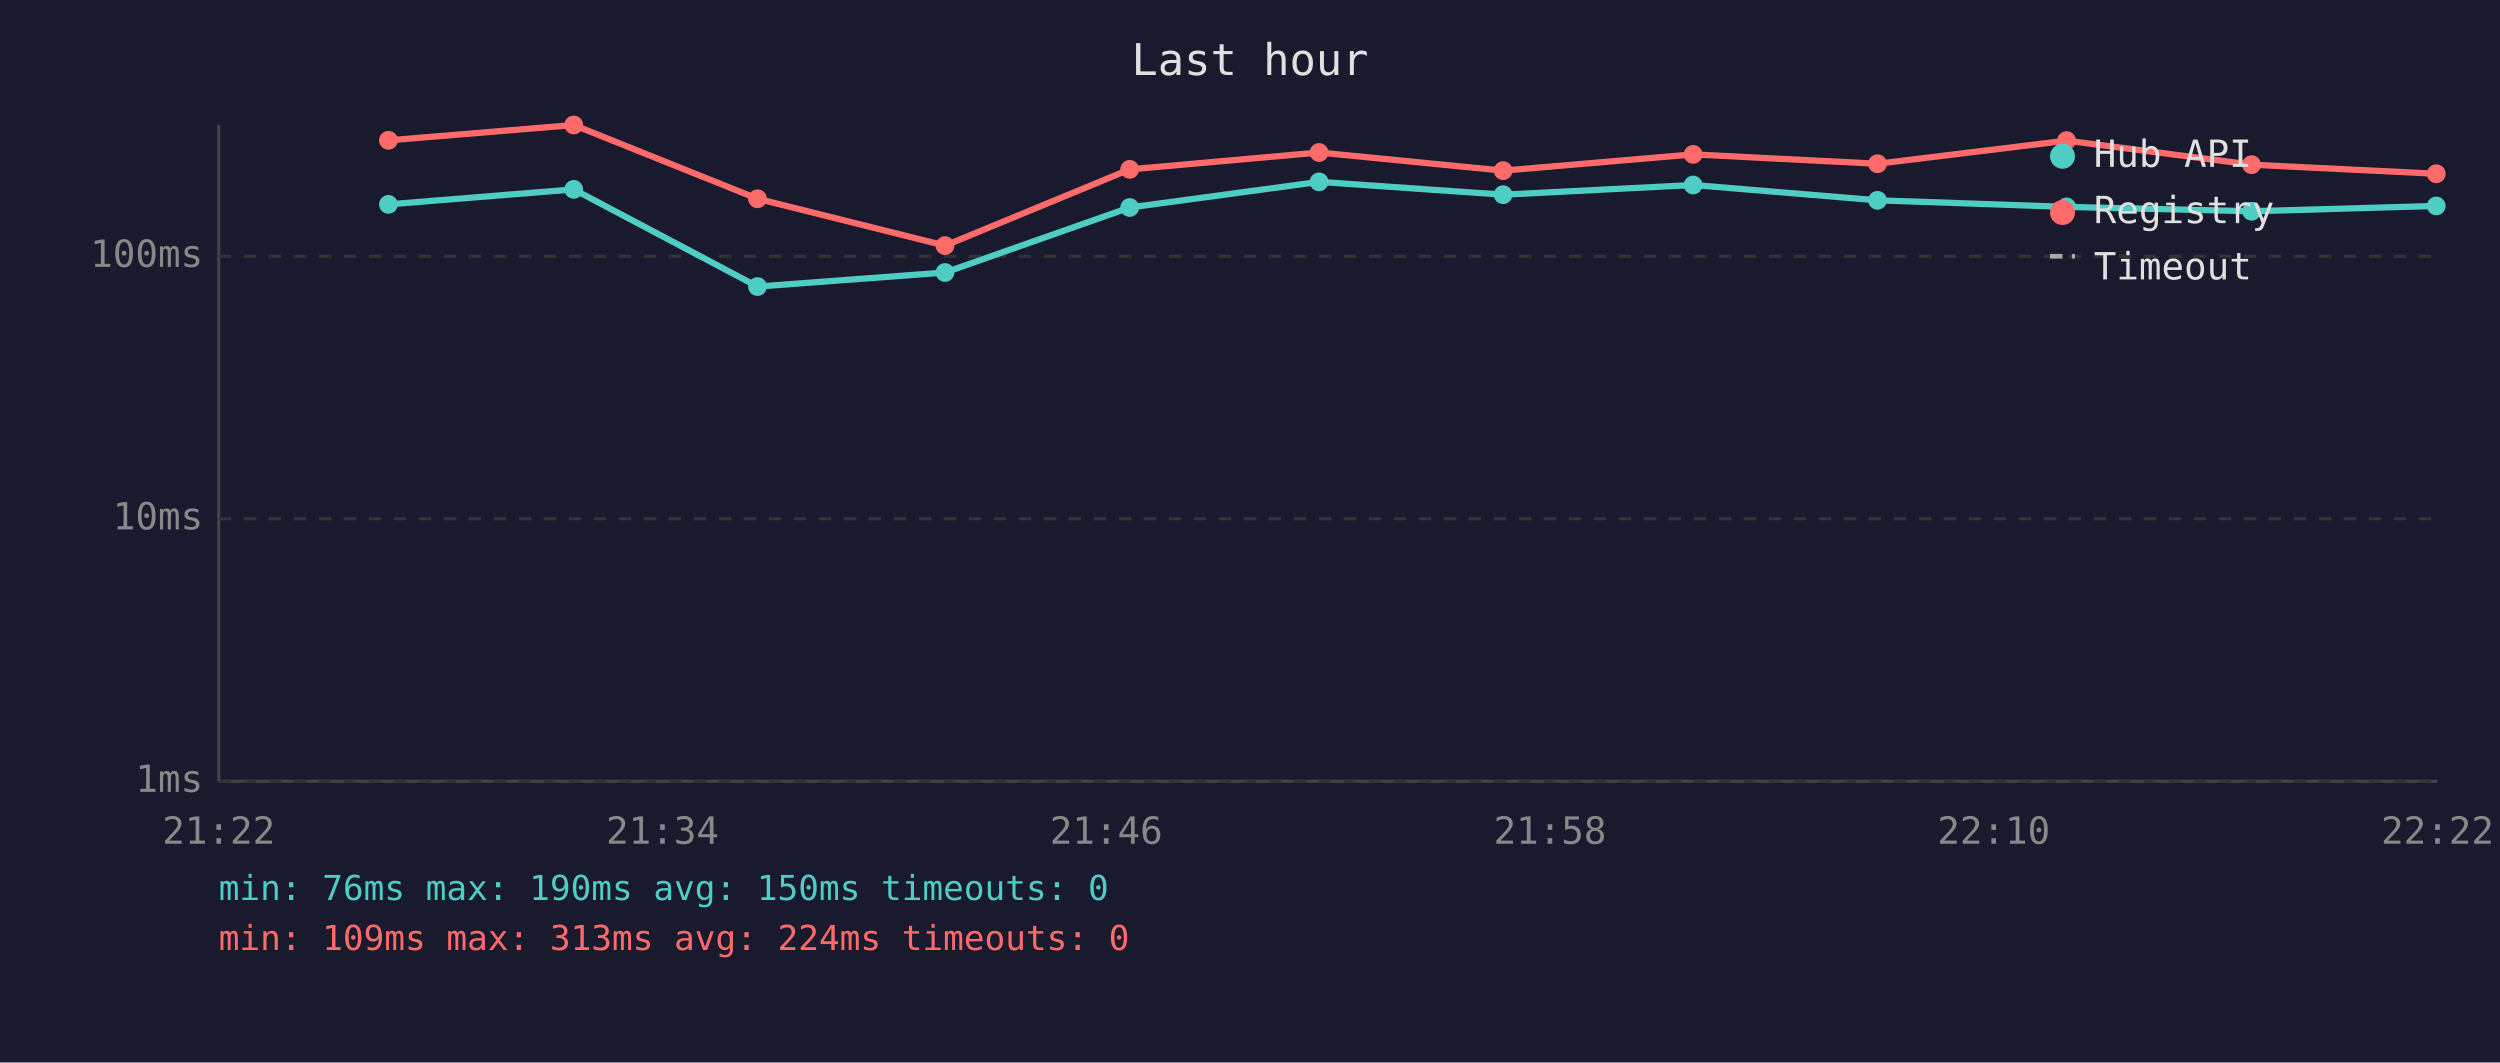
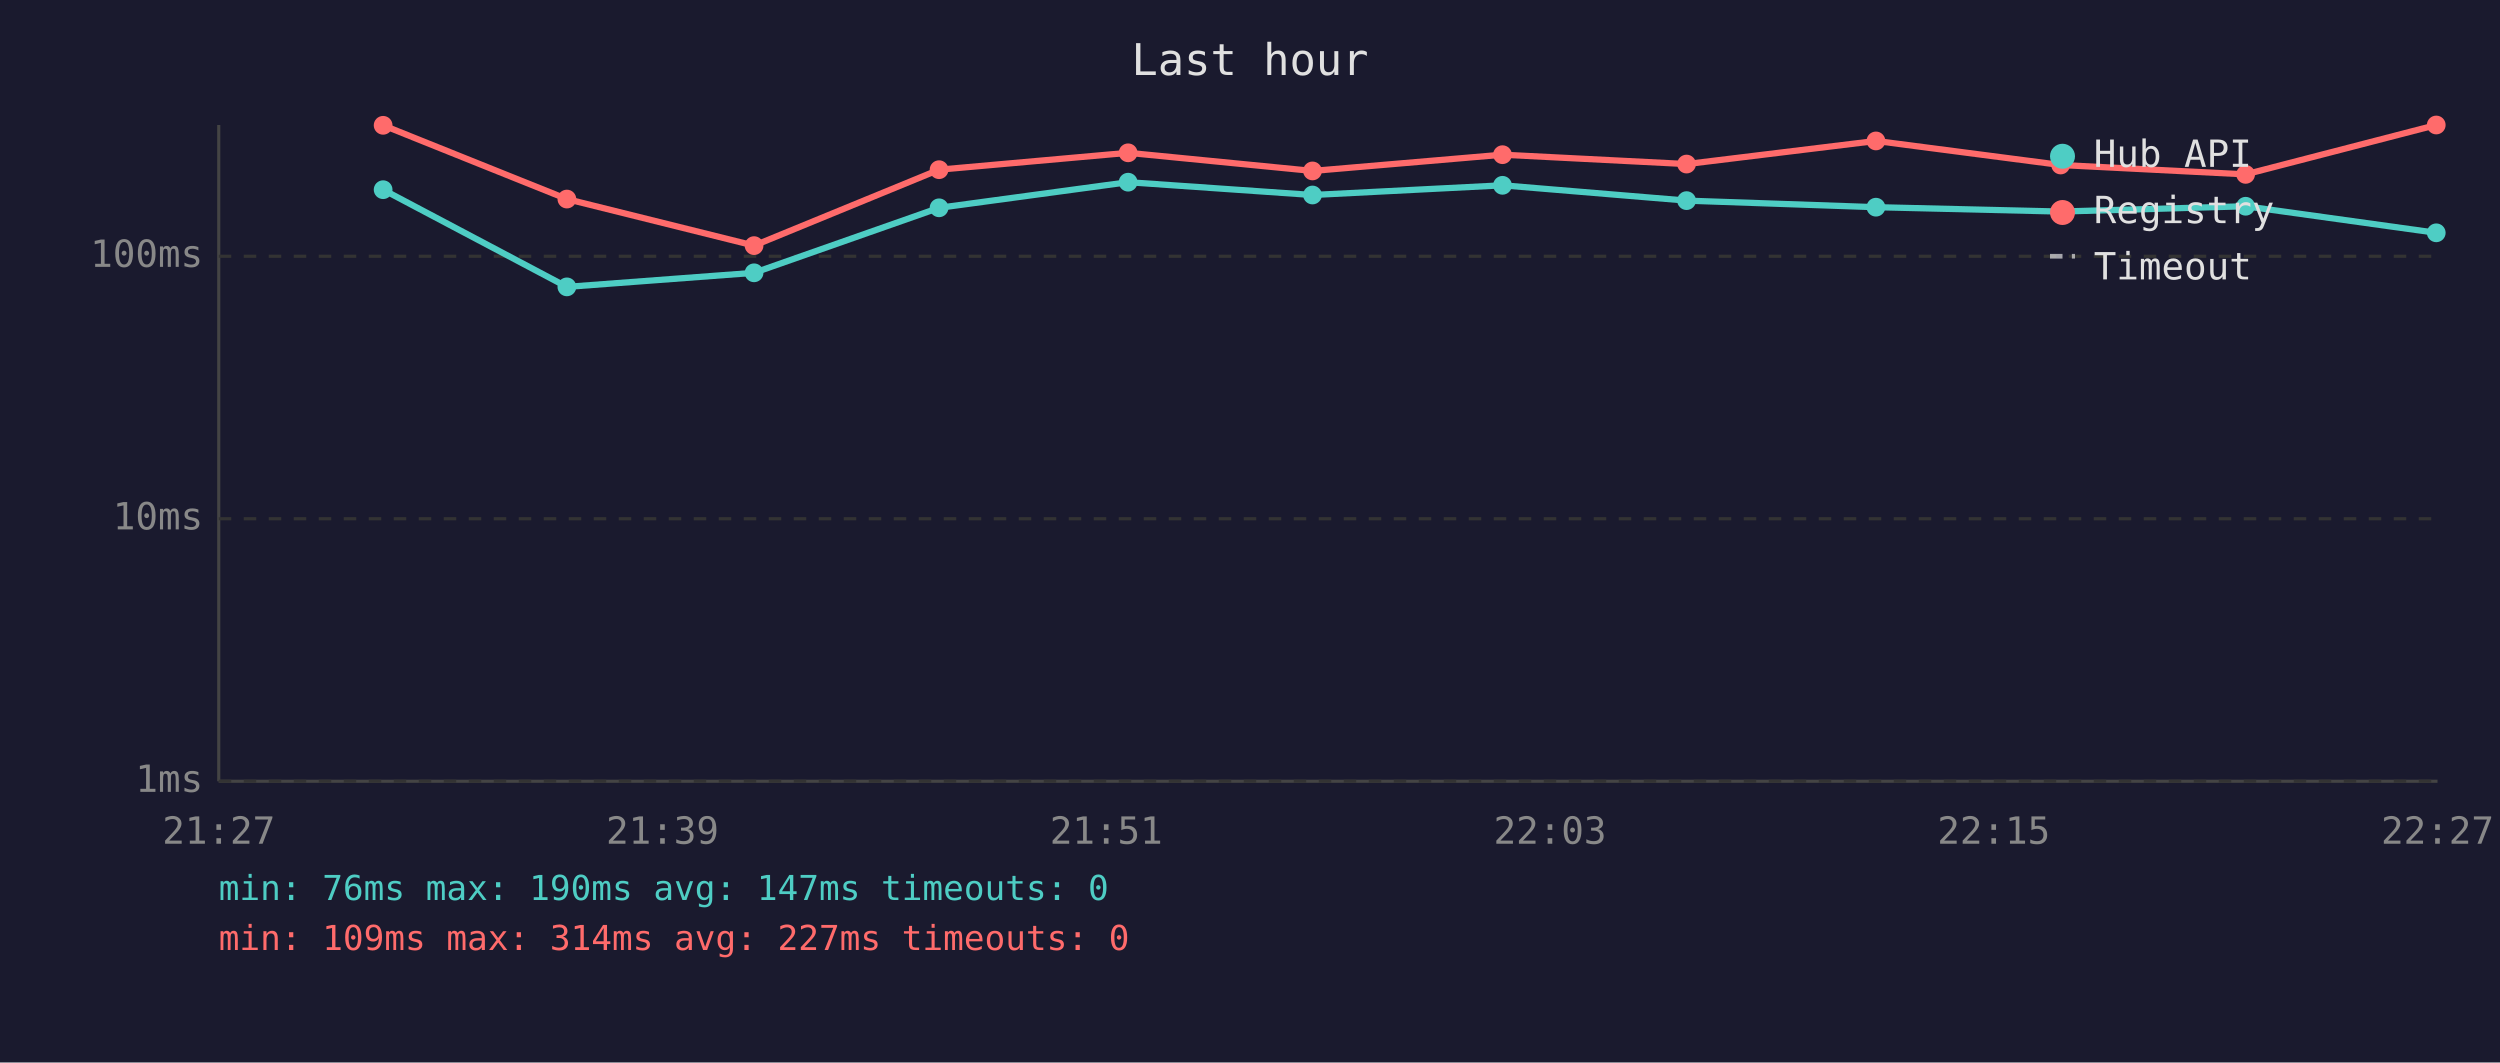
<svg xmlns="http://www.w3.org/2000/svg" viewBox="0 0 800 340" font-family="monospace" font-size="12">
  <rect width="800" height="340" fill="#1a1a2e" />
  <text x="400" y="24" fill="#e0e0e0" font-size="14" text-anchor="middle">Last hour</text>
  <line x1="70" y1="40" x2="70" y2="250" stroke="#444" stroke-width="1" />
  <line x1="70" y1="250" x2="780" y2="250" stroke="#444" stroke-width="1" />
  <line x1="70" y1="250" x2="780" y2="250" stroke="#333" stroke-width="1" stroke-dasharray="4" />
  <text x="65" y="250" fill="#888" text-anchor="end" dominant-baseline="middle">1ms</text>
  <line x1="70" y1="166" x2="780" y2="166" stroke="#333" stroke-width="1" stroke-dasharray="4" />
  <text x="65" y="166" fill="#888" text-anchor="end" dominant-baseline="middle">10ms</text>
  <line x1="70" y1="82" x2="780" y2="82" stroke="#333" stroke-width="1" stroke-dasharray="4" />
  <text x="65" y="82" fill="#888" text-anchor="end" dominant-baseline="middle">100ms</text>
-   <text x="70" y="270" fill="#888" text-anchor="middle">21:22</text>
-   <text x="212" y="270" fill="#888" text-anchor="middle">21:34</text>
-   <text x="354" y="270" fill="#888" text-anchor="middle">21:46</text>
-   <text x="496" y="270" fill="#888" text-anchor="middle">21:58</text>
-   <text x="638" y="270" fill="#888" text-anchor="middle">22:10</text>
-   <text x="780" y="270" fill="#888" text-anchor="middle">22:22</text>
-   <polyline points="124.3,65.4 183.6,60.6 242.4,91.7 302.4,87.2 361.5,66.4 422.1,58.2 481.0,62.3 541.8,59.2 600.8,64.1 661.3,66.2 720.5,67.6 779.6,65.9" fill="none" stroke="#4ecdc4" stroke-width="2" opacity="1" />
-   <circle cx="124.3" cy="65.4" r="3" fill="#4ecdc4" />
-   <circle cx="183.6" cy="60.6" r="3" fill="#4ecdc4" />
-   <circle cx="242.4" cy="91.7" r="3" fill="#4ecdc4" />
-   <circle cx="302.4" cy="87.2" r="3" fill="#4ecdc4" />
-   <circle cx="361.5" cy="66.4" r="3" fill="#4ecdc4" />
-   <circle cx="422.1" cy="58.2" r="3" fill="#4ecdc4" />
-   <circle cx="481.0" cy="62.3" r="3" fill="#4ecdc4" />
-   <circle cx="541.8" cy="59.2" r="3" fill="#4ecdc4" />
-   <circle cx="600.8" cy="64.1" r="3" fill="#4ecdc4" />
-   <circle cx="661.3" cy="66.2" r="3" fill="#4ecdc4" />
-   <circle cx="720.5" cy="67.6" r="3" fill="#4ecdc4" />
-   <circle cx="779.6" cy="65.9" r="3" fill="#4ecdc4" />
-   <polyline points="124.3,44.9 183.6,40.0 242.4,63.6 302.4,78.6 361.5,54.2 422.1,48.8 481.0,54.6 541.8,49.4 600.8,52.4 661.3,45.0 720.5,52.7 779.6,55.6" fill="none" stroke="#ff6b6b" stroke-width="2" opacity="1" />
-   <circle cx="124.3" cy="44.9" r="3" fill="#ff6b6b" />
-   <circle cx="183.6" cy="40.0" r="3" fill="#ff6b6b" />
-   <circle cx="242.4" cy="63.6" r="3" fill="#ff6b6b" />
-   <circle cx="302.4" cy="78.6" r="3" fill="#ff6b6b" />
-   <circle cx="361.5" cy="54.2" r="3" fill="#ff6b6b" />
-   <circle cx="422.1" cy="48.8" r="3" fill="#ff6b6b" />
-   <circle cx="481.0" cy="54.6" r="3" fill="#ff6b6b" />
-   <circle cx="541.8" cy="49.4" r="3" fill="#ff6b6b" />
-   <circle cx="600.8" cy="52.4" r="3" fill="#ff6b6b" />
-   <circle cx="661.3" cy="45.0" r="3" fill="#ff6b6b" />
-   <circle cx="720.5" cy="52.7" r="3" fill="#ff6b6b" />
-   <circle cx="779.6" cy="55.6" r="3" fill="#ff6b6b" />
+   <text x="70" y="270" fill="#888" text-anchor="middle">21:27</text>
+   <text x="212" y="270" fill="#888" text-anchor="middle">21:39</text>
+   <text x="354" y="270" fill="#888" text-anchor="middle">21:51</text>
+   <text x="496" y="270" fill="#888" text-anchor="middle">22:03</text>
+   <text x="638" y="270" fill="#888" text-anchor="middle">22:15</text>
+   <text x="780" y="270" fill="#888" text-anchor="middle">22:27</text>
+   <polyline points="122.6,60.7 181.4,91.8 241.3,87.3 300.5,66.5 361.0,58.3 420.0,62.4 480.8,59.3 539.7,64.2 600.3,66.3 659.4,67.7 718.6,66.0 779.6,74.5" fill="none" stroke="#4ecdc4" stroke-width="2" opacity="1" />
+   <circle cx="122.6" cy="60.7" r="3" fill="#4ecdc4" />
+   <circle cx="181.4" cy="91.8" r="3" fill="#4ecdc4" />
+   <circle cx="241.3" cy="87.3" r="3" fill="#4ecdc4" />
+   <circle cx="300.5" cy="66.5" r="3" fill="#4ecdc4" />
+   <circle cx="361.0" cy="58.3" r="3" fill="#4ecdc4" />
+   <circle cx="420.0" cy="62.4" r="3" fill="#4ecdc4" />
+   <circle cx="480.8" cy="59.3" r="3" fill="#4ecdc4" />
+   <circle cx="539.7" cy="64.2" r="3" fill="#4ecdc4" />
+   <circle cx="600.3" cy="66.3" r="3" fill="#4ecdc4" />
+   <circle cx="659.4" cy="67.7" r="3" fill="#4ecdc4" />
+   <circle cx="718.6" cy="66.0" r="3" fill="#4ecdc4" />
+   <circle cx="779.6" cy="74.5" r="3" fill="#4ecdc4" />
+   <polyline points="122.6,40.1 181.4,63.7 241.3,78.6 300.5,54.3 361.0,48.9 420.0,54.7 480.8,49.5 539.7,52.5 600.3,45.1 659.4,52.8 718.6,55.8 779.6,40.0" fill="none" stroke="#ff6b6b" stroke-width="2" opacity="1" />
+   <circle cx="122.6" cy="40.1" r="3" fill="#ff6b6b" />
+   <circle cx="181.4" cy="63.7" r="3" fill="#ff6b6b" />
+   <circle cx="241.3" cy="78.6" r="3" fill="#ff6b6b" />
+   <circle cx="300.5" cy="54.3" r="3" fill="#ff6b6b" />
+   <circle cx="361.0" cy="48.9" r="3" fill="#ff6b6b" />
+   <circle cx="420.0" cy="54.7" r="3" fill="#ff6b6b" />
+   <circle cx="480.8" cy="49.5" r="3" fill="#ff6b6b" />
+   <circle cx="539.7" cy="52.5" r="3" fill="#ff6b6b" />
+   <circle cx="600.3" cy="45.1" r="3" fill="#ff6b6b" />
+   <circle cx="659.4" cy="52.8" r="3" fill="#ff6b6b" />
+   <circle cx="718.6" cy="55.8" r="3" fill="#ff6b6b" />
+   <circle cx="779.6" cy="40.0" r="3" fill="#ff6b6b" />
  <circle cx="660" cy="50" r="4" fill="#4ecdc4" />
  <text x="670" y="50" fill="#e0e0e0" dominant-baseline="middle">Hub API</text>
  <circle cx="660" cy="68" r="4" fill="#ff6b6b" />
  <text x="670" y="68" fill="#e0e0e0" dominant-baseline="middle">Registry</text>
  <line x1="656" y1="82" x2="664" y2="82" stroke="#e0e0e0" stroke-width="1.5" stroke-dasharray="4,3" opacity="0.7" />
  <text x="670" y="86" fill="#e0e0e0" dominant-baseline="middle">Timeout</text>
-   <text x="70" y="288" fill="#4ecdc4" font-size="11">min: 76ms  max: 190ms  avg: 150ms  timeouts: 0</text>
-   <text x="70" y="304" fill="#ff6b6b" font-size="11">min: 109ms  max: 313ms  avg: 224ms  timeouts: 0</text>
+   <text x="70" y="288" fill="#4ecdc4" font-size="11">min: 76ms  max: 190ms  avg: 147ms  timeouts: 0</text>
+   <text x="70" y="304" fill="#ff6b6b" font-size="11">min: 109ms  max: 314ms  avg: 227ms  timeouts: 0</text>
</svg>
